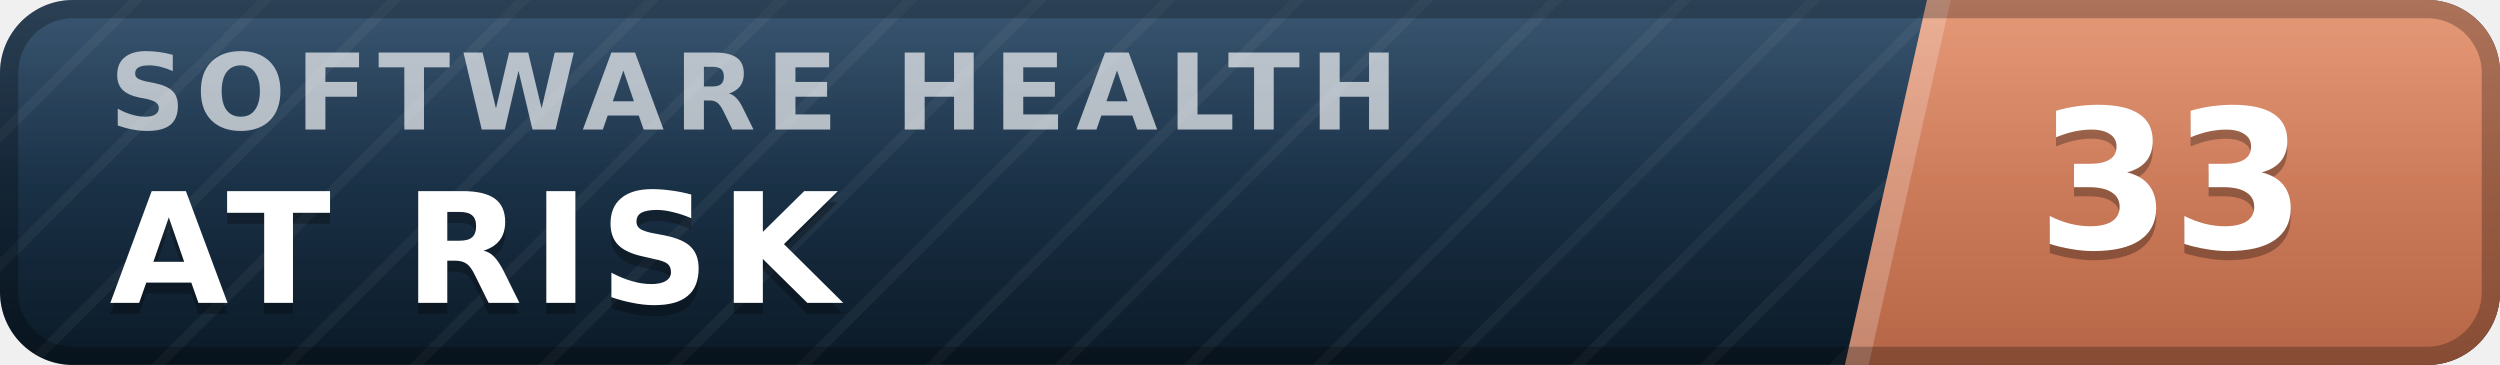
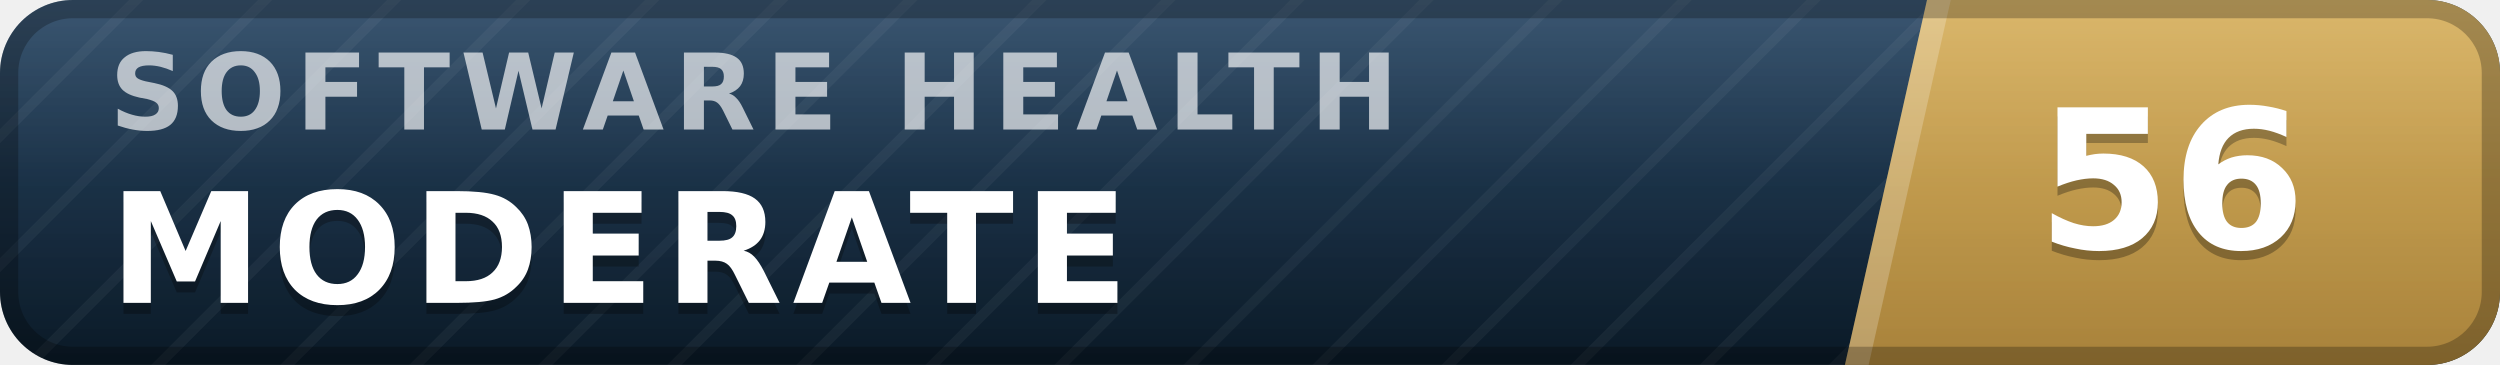
- <svg xmlns="http://www.w3.org/2000/svg" width="137" height="20" viewBox="0 0 137 20" role="img" aria-label="inspect.software software health index 33 of 100, at risk" font-family="Verdana,DejaVu Sans,Geneva,sans-serif">
+ <svg xmlns="http://www.w3.org/2000/svg" width="137" height="20" viewBox="0 0 137 20" role="img" aria-label="inspect.software software health index 56 of 100, moderate" font-family="Verdana,DejaVu Sans,Geneva,sans-serif">
  <defs>
    <linearGradient id="plate" x1="0" y1="0" x2="0" y2="1">
      <stop offset="0" stop-color="#1d3d5c" />
      <stop offset="1" stop-color="#0a1926" />
    </linearGradient>
    <linearGradient id="endplate" x1="0" y1="0" x2="0" y2="1">
-       <stop offset="0" stop-color="#e18a64" />
-       <stop offset="1" stop-color="#b56546" />
+       <stop offset="0" stop-color="#d5ac55" />
+       <stop offset="1" stop-color="#a8823a" />
    </linearGradient>
    <linearGradient id="gloss" x1="0" y1="0" x2="0" y2="1">
      <stop offset="0" stop-color="#fff" stop-opacity=".13" />
      <stop offset=".5" stop-color="#fff" stop-opacity=".03" />
      <stop offset="1" stop-color="#fff" stop-opacity="0" />
    </linearGradient>
    <pattern id="guilloche" width="5" height="5" patternUnits="userSpaceOnUse" patternTransform="rotate(45)">
      <line x1="0" y1="0" x2="0" y2="5" stroke="#fff" stroke-opacity=".045" stroke-width="1.1" />
    </pattern>
    <clipPath id="rounded">
      <rect width="137" height="20" rx="4" />
    </clipPath>
  </defs>
  <g clip-path="url(#rounded)">
    <rect width="137" height="20" fill="url(#plate)" />
    <rect width="137" height="20" fill="url(#guilloche)" />
    <polygon points="105.6,0 137,0 137,20 101.1,20" fill="url(#endplate)" />
    <polygon points="105.6,0 106.9,0 102.4,20 101.1,20" fill="#fff" fill-opacity=".22" />
    <text x="6.0" y="7.1" font-size="5.8" letter-spacing="0.55" fill="#fff" fill-opacity=".66" font-weight="bold" textLength="76.3" lengthAdjust="spacing">SOFTWARE HEALTH</text>
-     <text x="6.0" y="17.2" font-size="8.4" fill="#000" fill-opacity=".3" font-weight="bold" letter-spacing="0.55" textLength="43.3" lengthAdjust="spacing">AT RISK</text>
-     <text x="6.0" y="16.6" font-size="8.4" fill="#fff" font-weight="bold" letter-spacing="0.55" textLength="43.3" lengthAdjust="spacing">AT RISK</text>
-     <text x="119.0" y="14.1" font-size="10.6" fill="#000" fill-opacity=".3" font-weight="bold" text-anchor="middle">33</text>
-     <text x="119.0" y="13.6" font-size="10.6" fill="#fff" font-weight="bold" text-anchor="middle">33</text>
+     <text x="6.0" y="17.2" font-size="8.4" fill="#000" fill-opacity=".3" font-weight="bold" letter-spacing="0.55" textLength="59.5" lengthAdjust="spacing">MODERATE</text>
+     <text x="6.0" y="16.6" font-size="8.4" fill="#fff" font-weight="bold" letter-spacing="0.55" textLength="59.5" lengthAdjust="spacing">MODERATE</text>
+     <text x="119.0" y="14.1" font-size="10.6" fill="#000" fill-opacity=".3" font-weight="bold" text-anchor="middle">56</text>
+     <text x="119.0" y="13.6" font-size="10.6" fill="#fff" font-weight="bold" text-anchor="middle">56</text>
    <rect width="137" height="20" fill="url(#gloss)" />
  </g>
  <rect x=".5" y=".5" width="136" height="19" rx="3.5" fill="none" stroke="#000" stroke-opacity=".25" />
</svg>
